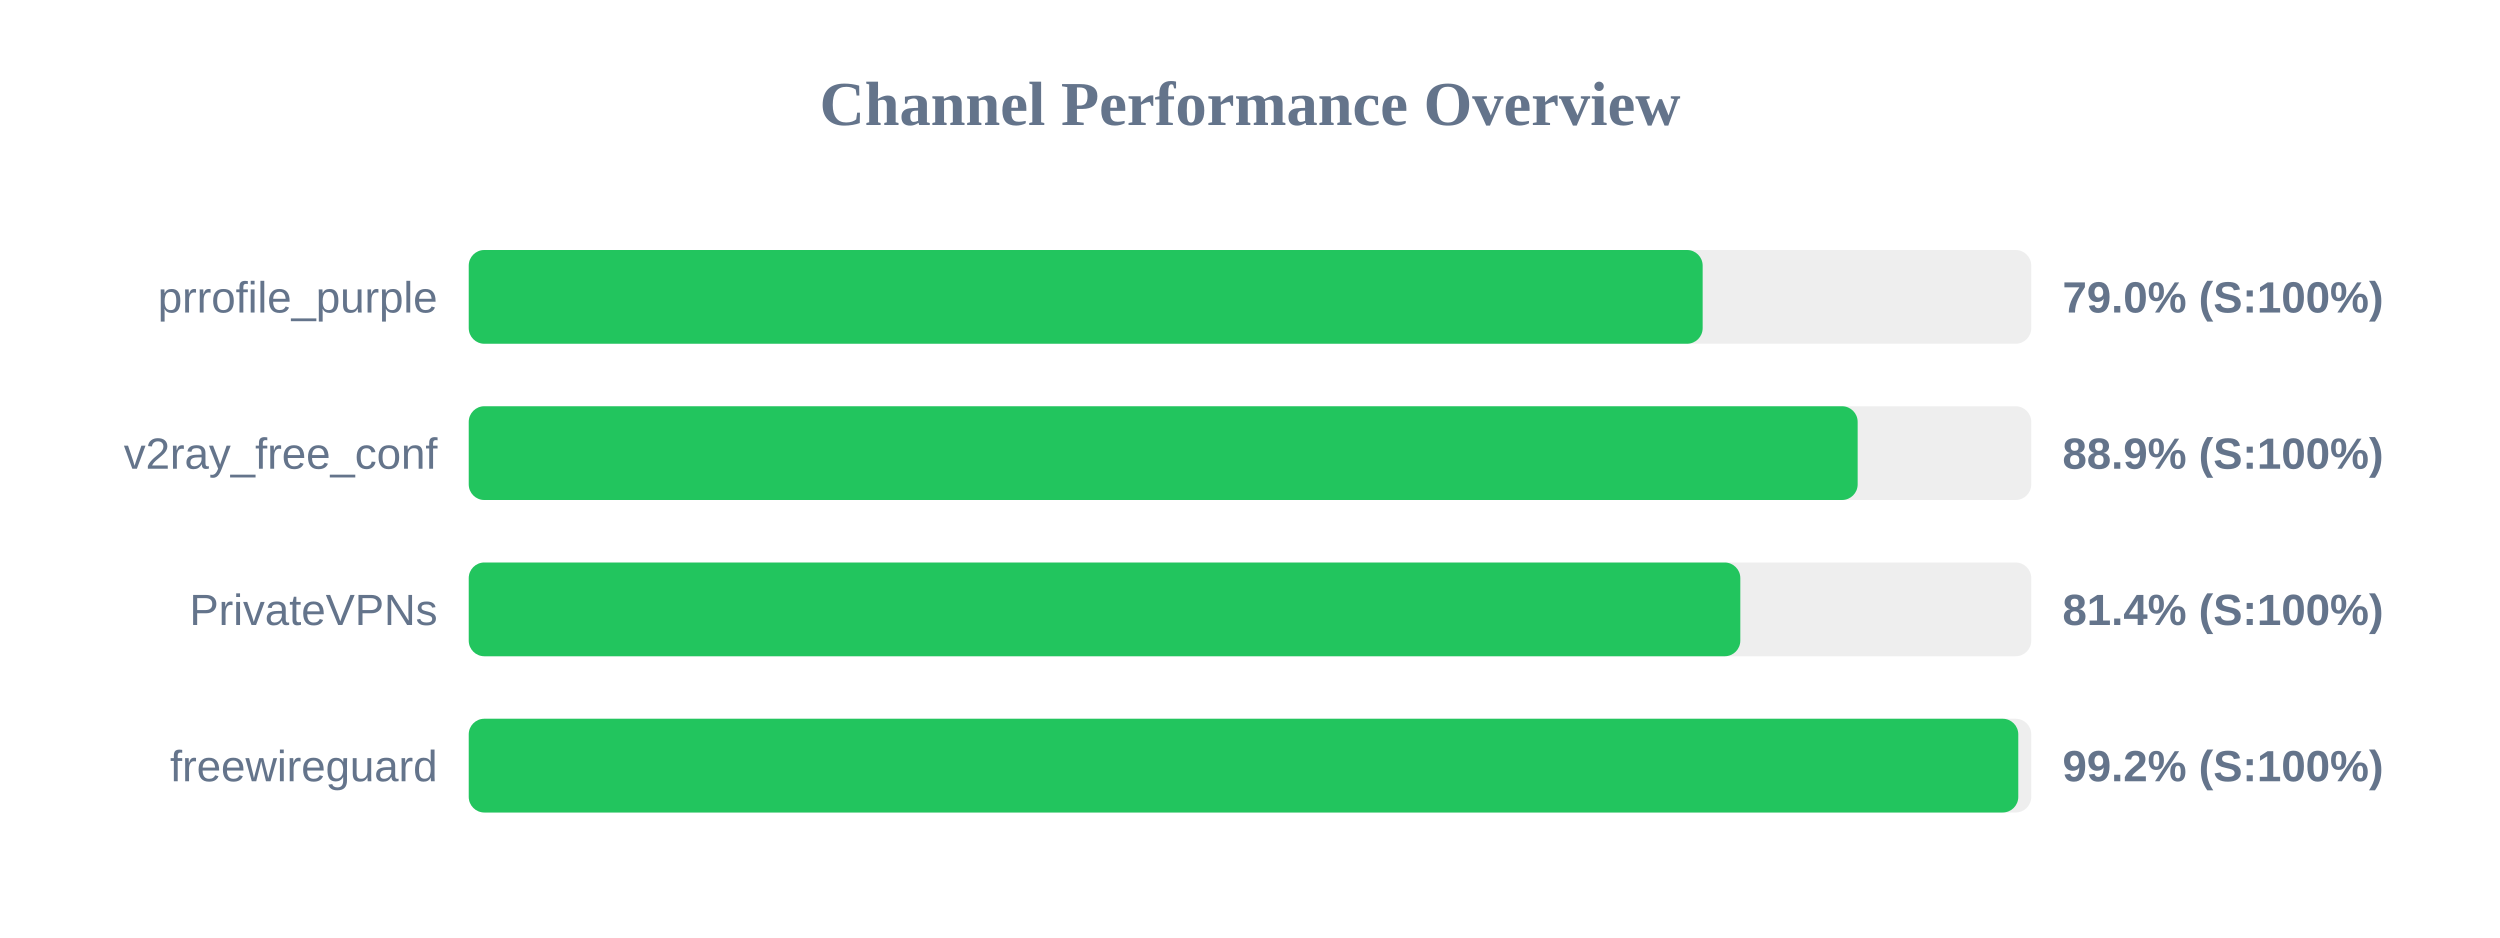
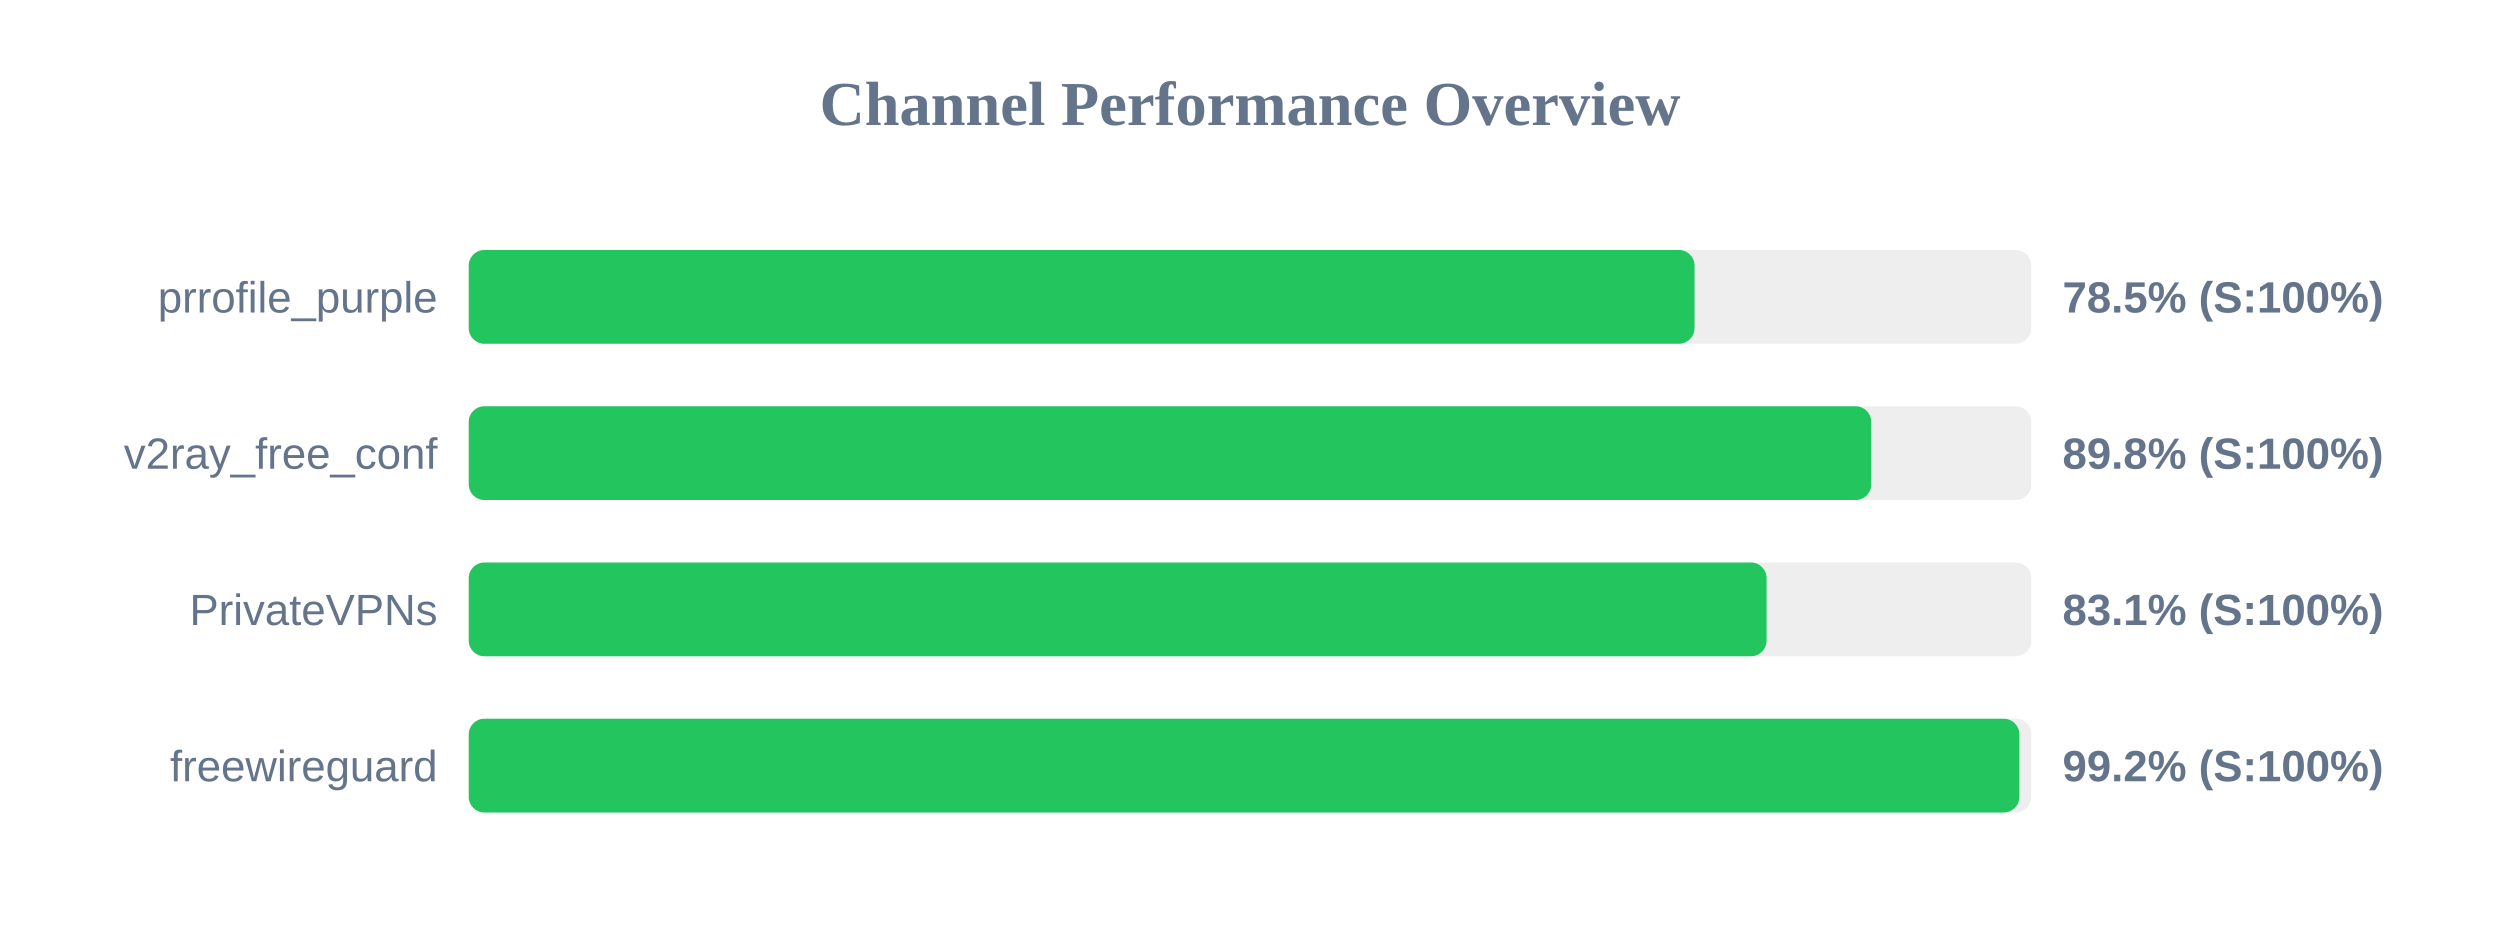
<svg xmlns="http://www.w3.org/2000/svg" width="800" height="300" version="1.1">
  <style>
        .row { font: 14px Arial; fill: #64748b; }
        .score { font: bold 14px Arial; fill: #64748b; }
    </style>
  <text x="400" y="40" text-anchor="middle" font-size="20px" font-weight="bold" fill="#64748b">Channel Performance Overview</text>
  <rect x="150" y="80" width="500" height="30" fill="#eee" rx="5" />
-   <rect x="150" y="80" width="394.85" height="30" fill="#22c55e" rx="5" />
+   <rect x="150" y="80" width="392.25" height="30" fill="#22c55e" rx="5" />
  <text x="140" y="100" text-anchor="end" class="row">prrofile_purple</text>
-   <text x="660" y="100" text-anchor="start" class="score">79.0% (S:100%)</text>
+   <text x="660" y="100" text-anchor="start" class="score">78.5% (S:100%)</text>
  <rect x="150" y="130" width="500" height="30" fill="#eee" rx="5" />
-   <rect x="150" y="130" width="444.45" height="30" fill="#22c55e" rx="5" />
+   <rect x="150" y="130" width="448.8" height="30" fill="#22c55e" rx="5" />
  <text x="140" y="150" text-anchor="end" class="row">v2ray_free_conf</text>
-   <text x="660" y="150" text-anchor="start" class="score">88.9% (S:100%)</text>
+   <text x="660" y="150" text-anchor="start" class="score">89.8% (S:100%)</text>
  <rect x="150" y="180" width="500" height="30" fill="#eee" rx="5" />
-   <rect x="150" y="180" width="406.9" height="30" fill="#22c55e" rx="5" />
+   <rect x="150" y="180" width="415.3" height="30" fill="#22c55e" rx="5" />
  <text x="140" y="200" text-anchor="end" class="row">PrivateVPNs</text>
-   <text x="660" y="200" text-anchor="start" class="score">81.4% (S:100%)</text>
+   <text x="660" y="200" text-anchor="start" class="score">83.1% (S:100%)</text>
  <rect x="150" y="230" width="500" height="30" fill="#eee" rx="5" />
-   <rect x="150" y="230" width="495.85" height="30" fill="#22c55e" rx="5" />
+   <rect x="150" y="230" width="496.2" height="30" fill="#22c55e" rx="5" />
  <text x="140" y="250" text-anchor="end" class="row">freewireguard</text>
  <text x="660" y="250" text-anchor="start" class="score">99.2% (S:100%)</text>
</svg>
